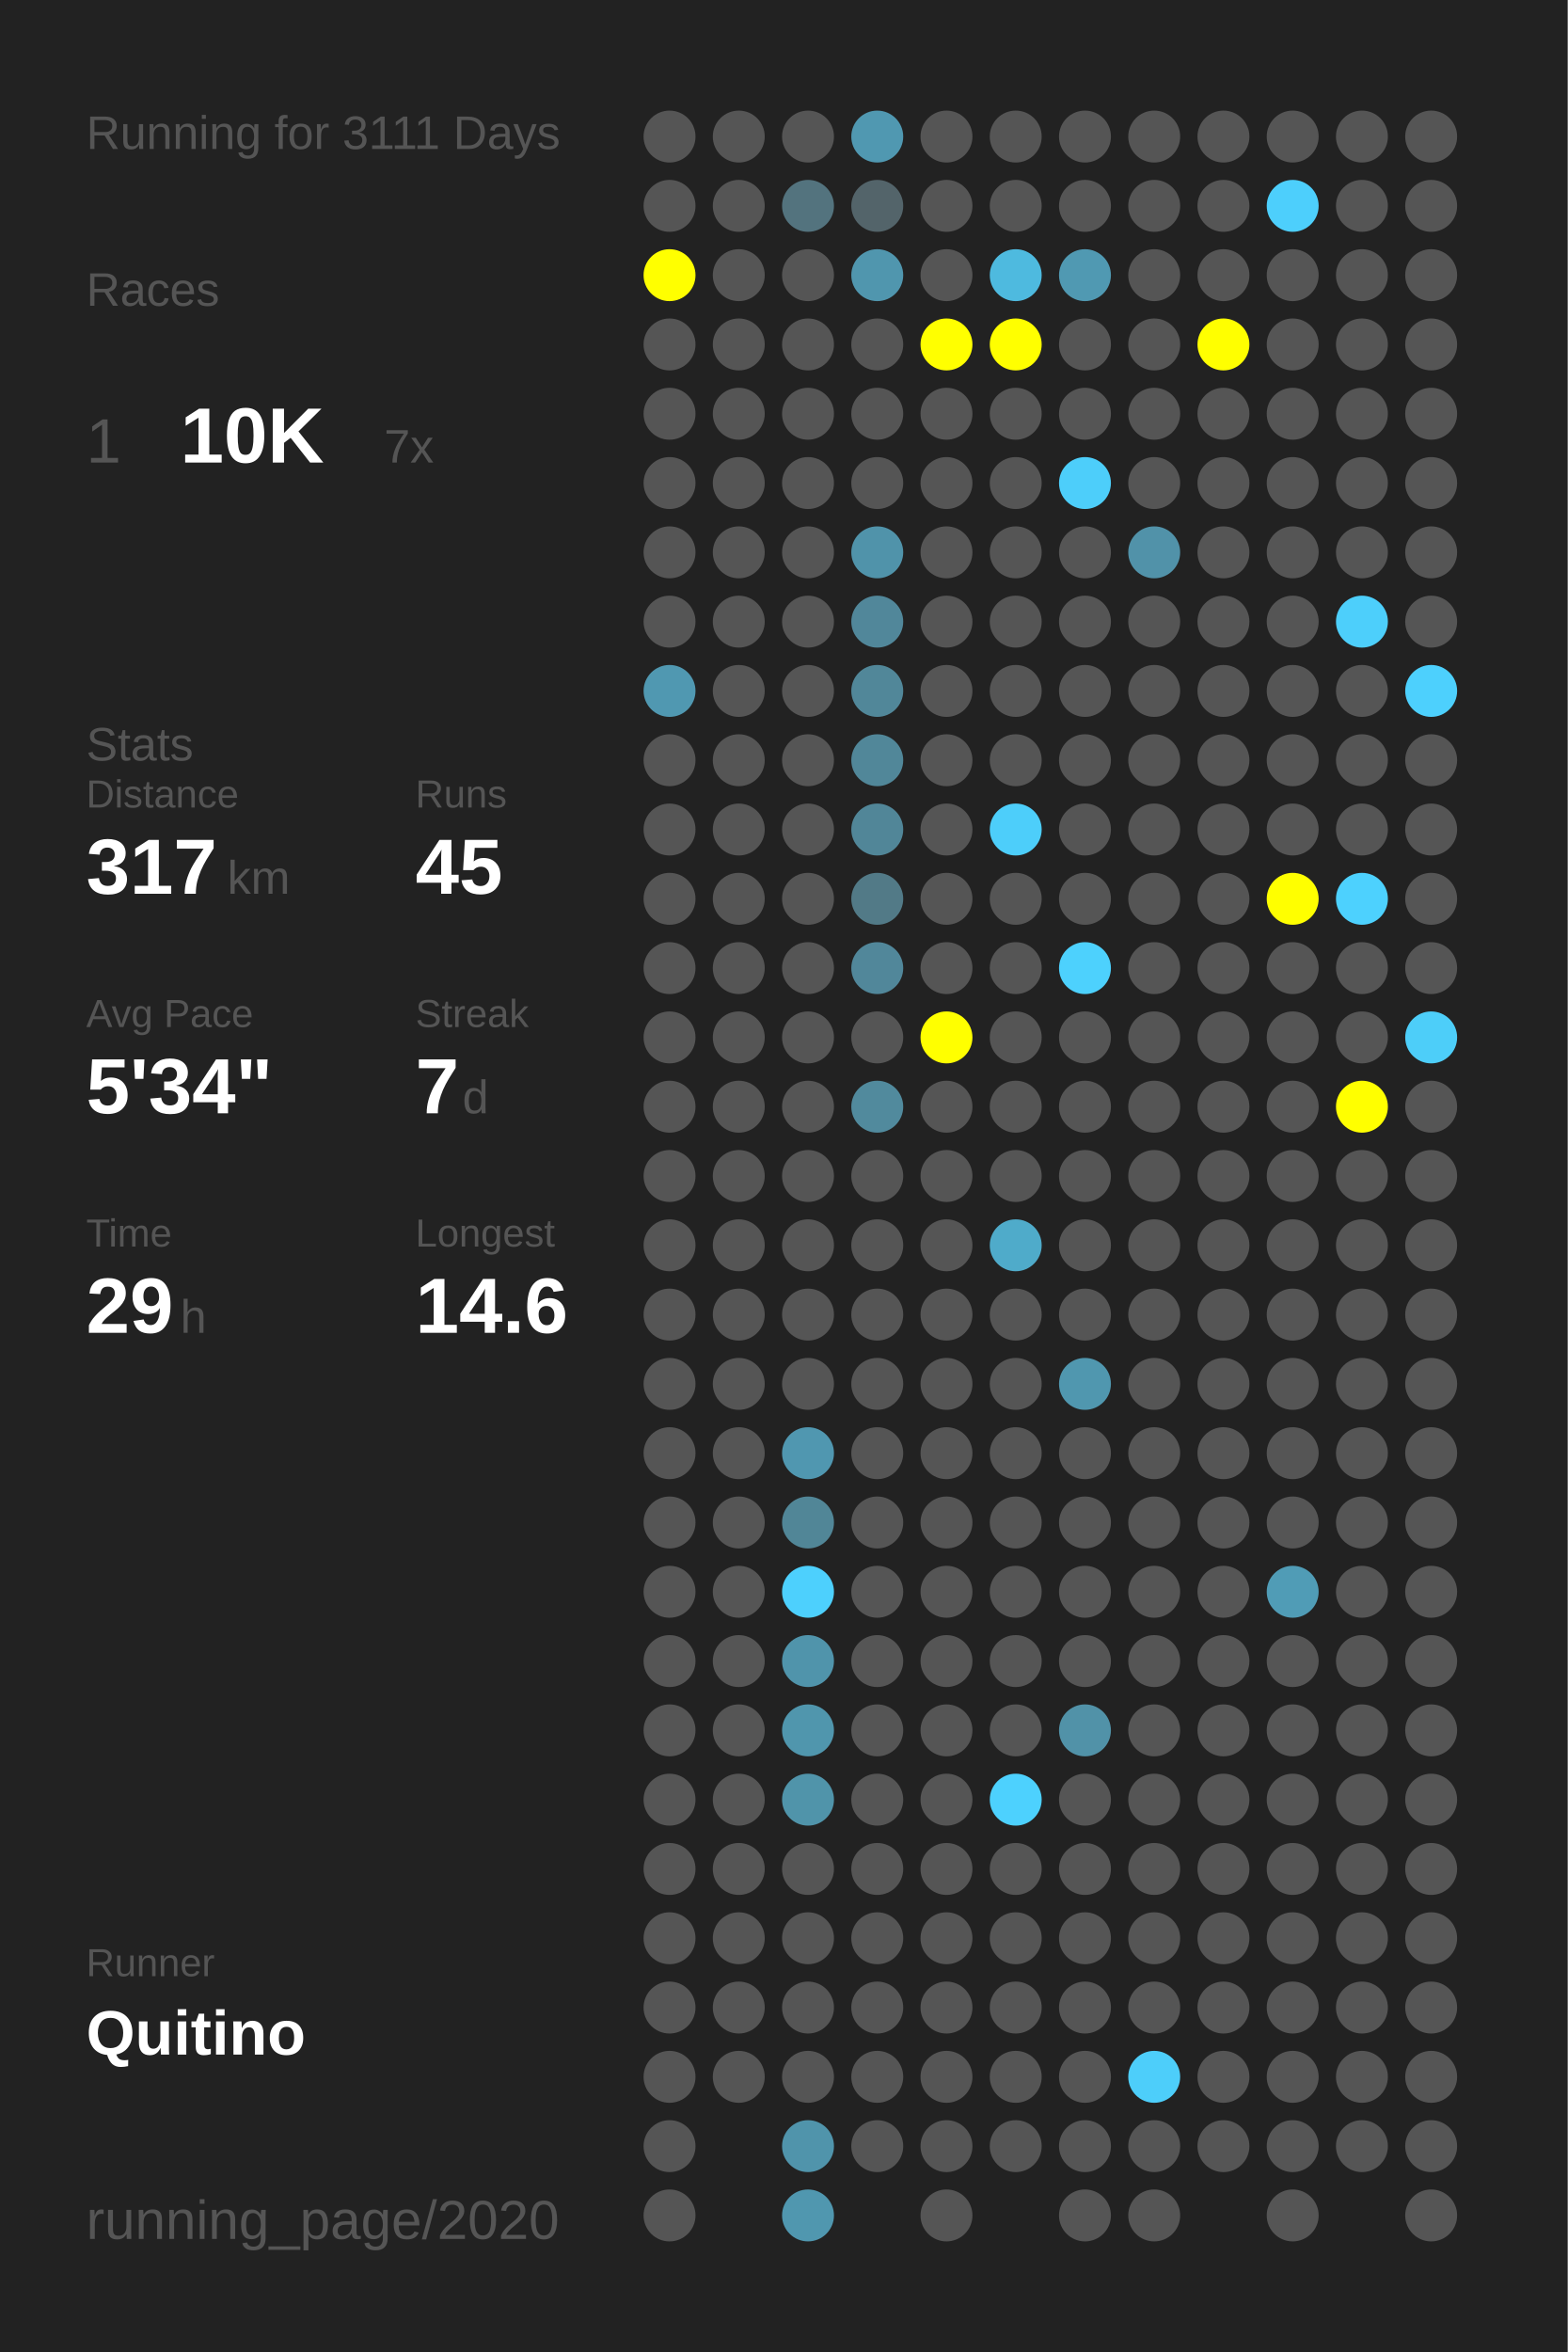
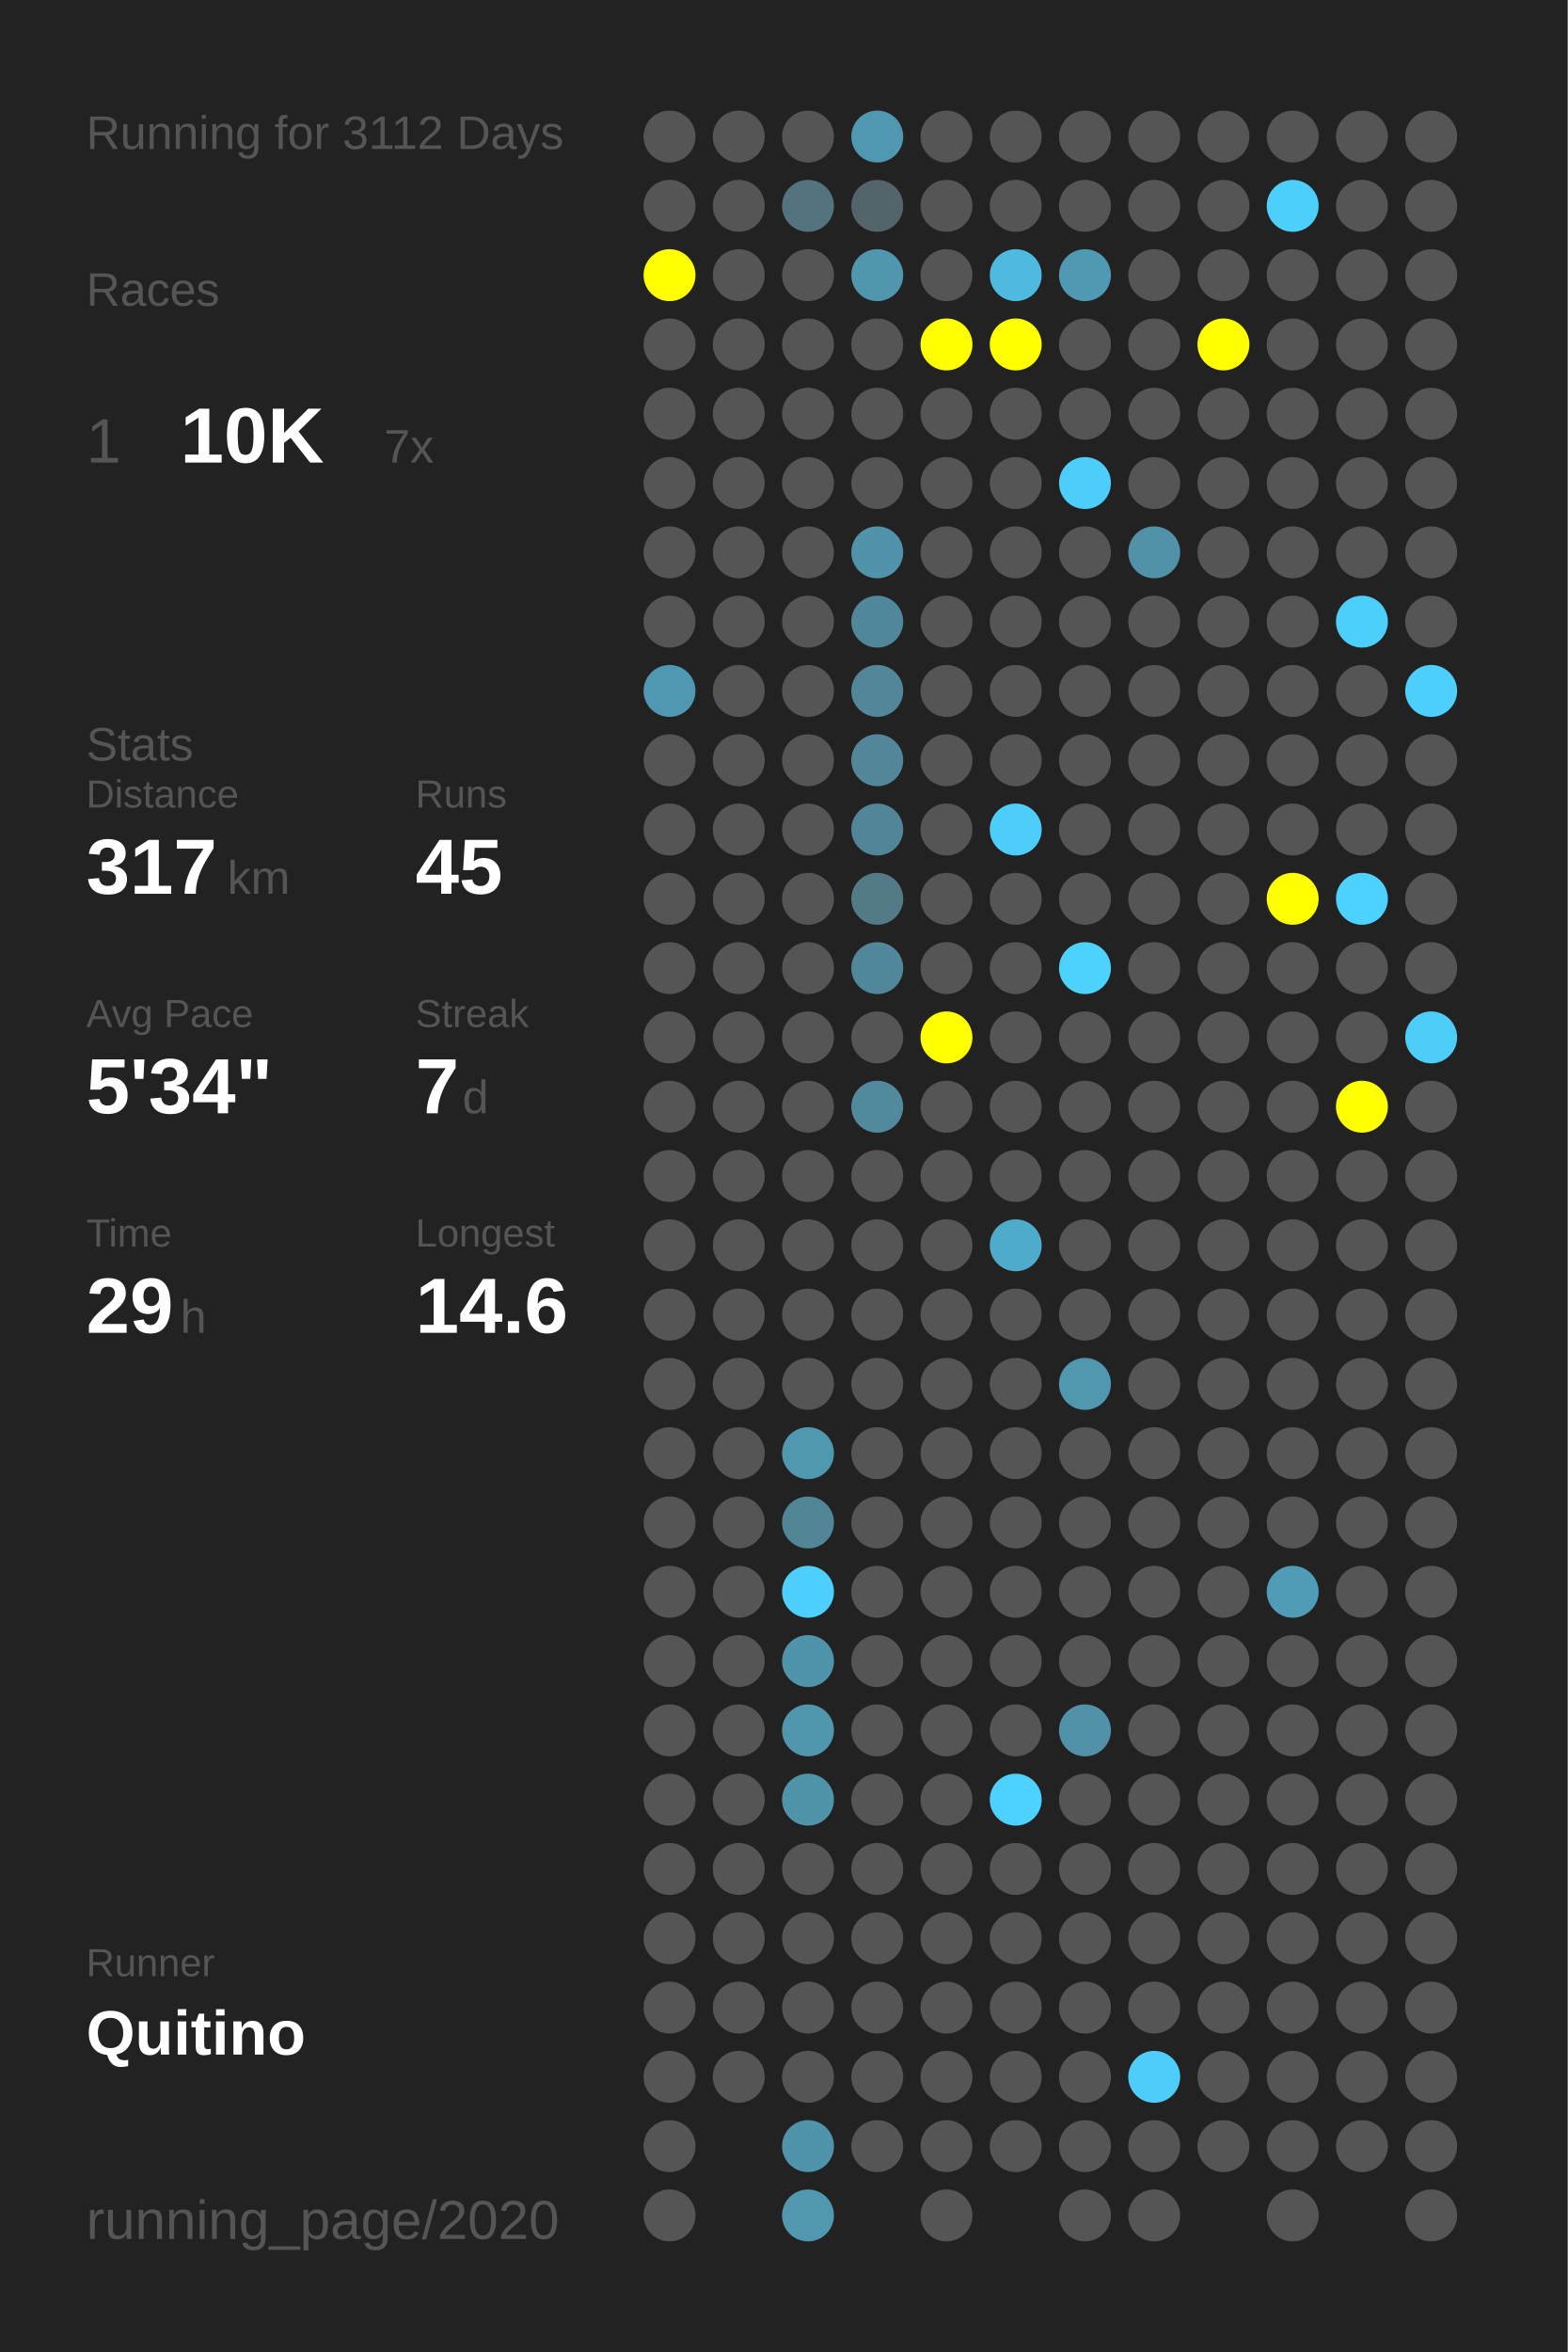
<svg xmlns="http://www.w3.org/2000/svg" baseProfile="full" height="300mm" version="1.1" viewBox="0,0,200,300" width="200mm">
  <defs />
  <rect fill="#222222" height="300" width="200" x="0" y="0" />
-   <text fill="#555555" style="font-size:6px; font-family:Arial;" x="11" y="19">Running for 3111 Days</text>
+   <text fill="#555555" style="font-size:6px; font-family:Arial;" x="11" y="19">Running for 3112 Days</text>
  <text fill="#555555" style="font-size:6px; font-family:Arial;" x="11" y="39">Races</text>
  <text fill="#555555" style="font-size:8px; font-family:Arial;" x="11" y="59">1</text>
  <text fill="#FFFFFF" style="font-size:10px; font-family:Arial; font-weight:bold;" x="23" y="59">10K</text>
  <text fill="#555555" style="font-size:6px; font-family:Arial;" x="49" y="59">7x</text>
  <text fill="#555555" style="font-size:6px; font-family:Arial;" x="11" y="97">Stats</text>
  <text fill="#555555" style="font-size:5px; font-family:Arial;" x="11" y="103">Distance</text>
  <text fill="#FFFFFF" style="font-size:10px; font-family:Arial; font-weight:bold;" x="11" y="114">317</text>
  <text fill="#555555" style="font-size:6px; font-family:Arial;" x="29" y="114">km</text>
  <text fill="#555555" style="font-size:5px; font-family:Arial;" x="53" y="103">Runs</text>
  <text fill="#FFFFFF" style="font-size:10px; font-family:Arial; font-weight:bold;" x="53" y="114">45</text>
  <text fill="#555555" style="font-size:5px; font-family:Arial;" x="11" y="131">Avg Pace</text>
  <text fill="#FFFFFF" style="font-size:10px; font-family:Arial; font-weight:bold;" x="11" y="142">5'34"</text>
  <text fill="#555555" style="font-size:5px; font-family:Arial;" x="53" y="131">Streak</text>
  <text fill="#FFFFFF" style="font-size:10px; font-family:Arial; font-weight:bold;" x="53" y="142">7</text>
  <text fill="#555555" style="font-size:6px; font-family:Arial;" x="59" y="142">d</text>
  <text fill="#555555" style="font-size:5px; font-family:Arial;" x="11" y="159">Time</text>
  <text fill="#FFFFFF" style="font-size:10px; font-family:Arial; font-weight:bold;" x="11" y="170">29</text>
  <text fill="#555555" style="font-size:6px; font-family:Arial;" x="23" y="170">h</text>
  <text fill="#555555" style="font-size:5px; font-family:Arial;" x="53" y="159">Longest</text>
  <text fill="#FFFFFF" style="font-size:10px; font-family:Arial; font-weight:bold;" x="53" y="170">14.6</text>
  <text fill="#555555" style="font-size:5px; font-family:Arial;" x="11" y="252.065">Runner</text>
  <text fill="#FFFFFF" style="font-size:8px; font-family:Arial; font-weight:bold;" x="11" y="262.065">Quitino</text>
  <text fill="#555555" style="font-size:7px; font-family:Arial;" x="11" y="285.581">running_page/2020</text>
  <circle cx="85.417" cy="17.419" fill="#555555" r="3.312" />
  <circle cx="85.417" cy="26.258" fill="#555555" r="3.312" />
  <circle cx="85.417" cy="35.097" fill="#FFFF00" r="3.312" />
  <circle cx="85.417" cy="43.935" fill="#555555" r="3.312" />
  <circle cx="85.417" cy="52.774" fill="#555555" r="3.312" />
  <circle cx="85.417" cy="61.613" fill="#555555" r="3.312" />
  <circle cx="85.417" cy="70.452" fill="#555555" r="3.312" />
  <circle cx="85.417" cy="79.29" fill="#555555" r="3.312" />
  <circle cx="85.417" cy="88.129" fill="#5098b1" r="3.312" />
  <circle cx="85.417" cy="96.968" fill="#555555" r="3.312" />
  <circle cx="85.417" cy="105.806" fill="#555555" r="3.312" />
  <circle cx="85.417" cy="114.645" fill="#555555" r="3.312" />
  <circle cx="85.417" cy="123.484" fill="#555555" r="3.312" />
  <circle cx="85.417" cy="132.323" fill="#555555" r="3.312" />
  <circle cx="85.417" cy="141.161" fill="#555555" r="3.312" />
  <circle cx="85.417" cy="150" fill="#555555" r="3.312" />
  <circle cx="85.417" cy="158.839" fill="#555555" r="3.312" />
  <circle cx="85.417" cy="167.677" fill="#555555" r="3.312" />
  <circle cx="85.417" cy="176.516" fill="#555555" r="3.312" />
  <circle cx="85.417" cy="185.355" fill="#555555" r="3.312" />
  <circle cx="85.417" cy="194.194" fill="#555555" r="3.312" />
  <circle cx="85.417" cy="203.032" fill="#555555" r="3.312" />
  <circle cx="85.417" cy="211.871" fill="#555555" r="3.312" />
  <circle cx="85.417" cy="220.71" fill="#555555" r="3.312" />
  <circle cx="85.417" cy="229.548" fill="#555555" r="3.312" />
  <circle cx="85.417" cy="238.387" fill="#555555" r="3.312" />
  <circle cx="85.417" cy="247.226" fill="#555555" r="3.312" />
  <circle cx="85.417" cy="256.065" fill="#555555" r="3.312" />
  <circle cx="85.417" cy="264.903" fill="#555555" r="3.312" />
  <circle cx="85.417" cy="273.742" fill="#555555" r="3.312" />
  <circle cx="85.417" cy="282.581" fill="#555555" r="3.312" />
  <circle cx="94.25" cy="17.419" fill="#555555" r="3.312" />
  <circle cx="94.25" cy="26.258" fill="#555555" r="3.312" />
  <circle cx="94.25" cy="35.097" fill="#555555" r="3.312" />
  <circle cx="94.25" cy="43.935" fill="#555555" r="3.312" />
  <circle cx="94.25" cy="52.774" fill="#555555" r="3.312" />
  <circle cx="94.25" cy="61.613" fill="#555555" r="3.312" />
  <circle cx="94.25" cy="70.452" fill="#555555" r="3.312" />
  <circle cx="94.25" cy="79.29" fill="#555555" r="3.312" />
  <circle cx="94.25" cy="88.129" fill="#555555" r="3.312" />
  <circle cx="94.25" cy="96.968" fill="#555555" r="3.312" />
  <circle cx="94.25" cy="105.806" fill="#555555" r="3.312" />
  <circle cx="94.25" cy="114.645" fill="#555555" r="3.312" />
  <circle cx="94.25" cy="123.484" fill="#555555" r="3.312" />
  <circle cx="94.25" cy="132.323" fill="#555555" r="3.312" />
  <circle cx="94.25" cy="141.161" fill="#555555" r="3.312" />
  <circle cx="94.25" cy="150" fill="#555555" r="3.312" />
  <circle cx="94.25" cy="158.839" fill="#555555" r="3.312" />
  <circle cx="94.25" cy="167.677" fill="#555555" r="3.312" />
  <circle cx="94.25" cy="176.516" fill="#555555" r="3.312" />
  <circle cx="94.25" cy="185.355" fill="#555555" r="3.312" />
  <circle cx="94.25" cy="194.194" fill="#555555" r="3.312" />
  <circle cx="94.25" cy="203.032" fill="#555555" r="3.312" />
  <circle cx="94.25" cy="211.871" fill="#555555" r="3.312" />
  <circle cx="94.25" cy="220.71" fill="#555555" r="3.312" />
  <circle cx="94.25" cy="229.548" fill="#555555" r="3.312" />
  <circle cx="94.25" cy="238.387" fill="#555555" r="3.312" />
  <circle cx="94.25" cy="247.226" fill="#555555" r="3.312" />
  <circle cx="94.25" cy="256.065" fill="#555555" r="3.312" />
  <circle cx="94.25" cy="264.903" fill="#555555" r="3.312" />
  <circle cx="103.083" cy="17.419" fill="#555555" r="3.312" />
  <circle cx="103.083" cy="26.258" fill="#53737e" r="3.312" />
  <circle cx="103.083" cy="35.097" fill="#555555" r="3.312" />
  <circle cx="103.083" cy="43.935" fill="#555555" r="3.312" />
  <circle cx="103.083" cy="52.774" fill="#555555" r="3.312" />
  <circle cx="103.083" cy="61.613" fill="#555555" r="3.312" />
  <circle cx="103.083" cy="70.452" fill="#555555" r="3.312" />
  <circle cx="103.083" cy="79.29" fill="#555555" r="3.312" />
  <circle cx="103.083" cy="88.129" fill="#555555" r="3.312" />
  <circle cx="103.083" cy="96.968" fill="#555555" r="3.312" />
  <circle cx="103.083" cy="105.806" fill="#555555" r="3.312" />
  <circle cx="103.083" cy="114.645" fill="#555555" r="3.312" />
  <circle cx="103.083" cy="123.484" fill="#555555" r="3.312" />
  <circle cx="103.083" cy="132.323" fill="#555555" r="3.312" />
  <circle cx="103.083" cy="141.161" fill="#555555" r="3.312" />
  <circle cx="103.083" cy="150" fill="#555555" r="3.312" />
  <circle cx="103.083" cy="158.839" fill="#555555" r="3.312" />
  <circle cx="103.083" cy="167.677" fill="#555555" r="3.312" />
  <circle cx="103.083" cy="176.516" fill="#555555" r="3.312" />
  <circle cx="103.083" cy="185.355" fill="#5097b0" r="3.312" />
  <circle cx="103.083" cy="194.194" fill="#518697" r="3.312" />
  <circle cx="103.083" cy="203.032" fill="#4dd0fd" r="3.312" />
  <circle cx="103.083" cy="211.871" fill="#5094ab" r="3.312" />
  <circle cx="103.083" cy="220.71" fill="#5096ad" r="3.312" />
  <circle cx="103.083" cy="229.548" fill="#5094aa" r="3.312" />
  <circle cx="103.083" cy="238.387" fill="#555555" r="3.312" />
  <circle cx="103.083" cy="247.226" fill="#555555" r="3.312" />
  <circle cx="103.083" cy="256.065" fill="#555555" r="3.312" />
  <circle cx="103.083" cy="264.903" fill="#555555" r="3.312" />
  <circle cx="103.083" cy="273.742" fill="#5094ab" r="3.312" />
  <circle cx="103.083" cy="282.581" fill="#5097af" r="3.312" />
  <circle cx="111.917" cy="17.419" fill="#5098b1" r="3.312" />
  <circle cx="111.917" cy="26.258" fill="#53646a" r="3.312" />
  <circle cx="111.917" cy="35.097" fill="#5096ae" r="3.312" />
  <circle cx="111.917" cy="43.935" fill="#555555" r="3.312" />
  <circle cx="111.917" cy="52.774" fill="#555555" r="3.312" />
  <circle cx="111.917" cy="61.613" fill="#555555" r="3.312" />
  <circle cx="111.917" cy="70.452" fill="#5093aa" r="3.312" />
  <circle cx="111.917" cy="79.29" fill="#51879a" r="3.312" />
  <circle cx="111.917" cy="88.129" fill="#518799" r="3.312" />
  <circle cx="111.917" cy="96.968" fill="#518799" r="3.312" />
  <circle cx="111.917" cy="105.806" fill="#518698" r="3.312" />
  <circle cx="111.917" cy="114.645" fill="#527a87" r="3.312" />
  <circle cx="111.917" cy="123.484" fill="#51879a" r="3.312" />
  <circle cx="111.917" cy="132.323" fill="#555555" r="3.312" />
  <circle cx="111.917" cy="141.161" fill="#518a9d" r="3.312" />
  <circle cx="111.917" cy="150" fill="#555555" r="3.312" />
  <circle cx="111.917" cy="158.839" fill="#555555" r="3.312" />
  <circle cx="111.917" cy="167.677" fill="#555555" r="3.312" />
  <circle cx="111.917" cy="176.516" fill="#555555" r="3.312" />
  <circle cx="111.917" cy="185.355" fill="#555555" r="3.312" />
  <circle cx="111.917" cy="194.194" fill="#555555" r="3.312" />
  <circle cx="111.917" cy="203.032" fill="#555555" r="3.312" />
  <circle cx="111.917" cy="211.871" fill="#555555" r="3.312" />
  <circle cx="111.917" cy="220.71" fill="#555555" r="3.312" />
  <circle cx="111.917" cy="229.548" fill="#555555" r="3.312" />
  <circle cx="111.917" cy="238.387" fill="#555555" r="3.312" />
  <circle cx="111.917" cy="247.226" fill="#555555" r="3.312" />
  <circle cx="111.917" cy="256.065" fill="#555555" r="3.312" />
  <circle cx="111.917" cy="264.903" fill="#555555" r="3.312" />
  <circle cx="111.917" cy="273.742" fill="#555555" r="3.312" />
  <circle cx="120.75" cy="17.419" fill="#555555" r="3.312" />
  <circle cx="120.75" cy="26.258" fill="#555555" r="3.312" />
  <circle cx="120.75" cy="35.097" fill="#555555" r="3.312" />
  <circle cx="120.75" cy="43.935" fill="#FFFF00" r="3.312" />
  <circle cx="120.75" cy="52.774" fill="#555555" r="3.312" />
  <circle cx="120.75" cy="61.613" fill="#555555" r="3.312" />
  <circle cx="120.75" cy="70.452" fill="#555555" r="3.312" />
  <circle cx="120.75" cy="79.29" fill="#555555" r="3.312" />
  <circle cx="120.75" cy="88.129" fill="#555555" r="3.312" />
  <circle cx="120.75" cy="96.968" fill="#555555" r="3.312" />
  <circle cx="120.75" cy="105.806" fill="#555555" r="3.312" />
  <circle cx="120.75" cy="114.645" fill="#555555" r="3.312" />
  <circle cx="120.75" cy="123.484" fill="#555555" r="3.312" />
  <circle cx="120.75" cy="132.323" fill="#FFFF00" r="3.312" />
  <circle cx="120.75" cy="141.161" fill="#555555" r="3.312" />
  <circle cx="120.75" cy="150" fill="#555555" r="3.312" />
  <circle cx="120.75" cy="158.839" fill="#555555" r="3.312" />
  <circle cx="120.75" cy="167.677" fill="#555555" r="3.312" />
  <circle cx="120.75" cy="176.516" fill="#555555" r="3.312" />
  <circle cx="120.75" cy="185.355" fill="#555555" r="3.312" />
  <circle cx="120.75" cy="194.194" fill="#555555" r="3.312" />
  <circle cx="120.75" cy="203.032" fill="#555555" r="3.312" />
  <circle cx="120.75" cy="211.871" fill="#555555" r="3.312" />
  <circle cx="120.75" cy="220.71" fill="#555555" r="3.312" />
  <circle cx="120.75" cy="229.548" fill="#555555" r="3.312" />
  <circle cx="120.75" cy="238.387" fill="#555555" r="3.312" />
  <circle cx="120.75" cy="247.226" fill="#555555" r="3.312" />
  <circle cx="120.75" cy="256.065" fill="#555555" r="3.312" />
  <circle cx="120.75" cy="264.903" fill="#555555" r="3.312" />
  <circle cx="120.75" cy="273.742" fill="#555555" r="3.312" />
  <circle cx="120.75" cy="282.581" fill="#555555" r="3.312" />
  <circle cx="129.583" cy="17.419" fill="#555555" r="3.312" />
  <circle cx="129.583" cy="26.258" fill="#555555" r="3.312" />
  <circle cx="129.583" cy="35.097" fill="#4ebadf" r="3.312" />
  <circle cx="129.583" cy="43.935" fill="#FFFF00" r="3.312" />
  <circle cx="129.583" cy="52.774" fill="#555555" r="3.312" />
  <circle cx="129.583" cy="61.613" fill="#555555" r="3.312" />
  <circle cx="129.583" cy="70.452" fill="#555555" r="3.312" />
  <circle cx="129.583" cy="79.29" fill="#555555" r="3.312" />
  <circle cx="129.583" cy="88.129" fill="#555555" r="3.312" />
  <circle cx="129.583" cy="96.968" fill="#555555" r="3.312" />
  <circle cx="129.583" cy="105.806" fill="#4dcefa" r="3.312" />
  <circle cx="129.583" cy="114.645" fill="#555555" r="3.312" />
  <circle cx="129.583" cy="123.484" fill="#555555" r="3.312" />
  <circle cx="129.583" cy="132.323" fill="#555555" r="3.312" />
  <circle cx="129.583" cy="141.161" fill="#555555" r="3.312" />
  <circle cx="129.583" cy="150" fill="#555555" r="3.312" />
  <circle cx="129.583" cy="158.839" fill="#4fabca" r="3.312" />
  <circle cx="129.583" cy="167.677" fill="#555555" r="3.312" />
  <circle cx="129.583" cy="176.516" fill="#555555" r="3.312" />
  <circle cx="129.583" cy="185.355" fill="#555555" r="3.312" />
  <circle cx="129.583" cy="194.194" fill="#555555" r="3.312" />
  <circle cx="129.583" cy="203.032" fill="#555555" r="3.312" />
  <circle cx="129.583" cy="211.871" fill="#555555" r="3.312" />
  <circle cx="129.583" cy="220.71" fill="#555555" r="3.312" />
  <circle cx="129.583" cy="229.548" fill="#4dd1fe" r="3.312" />
  <circle cx="129.583" cy="238.387" fill="#555555" r="3.312" />
  <circle cx="129.583" cy="247.226" fill="#555555" r="3.312" />
  <circle cx="129.583" cy="256.065" fill="#555555" r="3.312" />
  <circle cx="129.583" cy="264.903" fill="#555555" r="3.312" />
  <circle cx="129.583" cy="273.742" fill="#555555" r="3.312" />
  <circle cx="138.417" cy="17.419" fill="#555555" r="3.312" />
  <circle cx="138.417" cy="26.258" fill="#555555" r="3.312" />
  <circle cx="138.417" cy="35.097" fill="#5099b2" r="3.312" />
  <circle cx="138.417" cy="43.935" fill="#555555" r="3.312" />
  <circle cx="138.417" cy="52.774" fill="#555555" r="3.312" />
  <circle cx="138.417" cy="61.613" fill="#4dcefa" r="3.312" />
  <circle cx="138.417" cy="70.452" fill="#555555" r="3.312" />
  <circle cx="138.417" cy="79.29" fill="#555555" r="3.312" />
  <circle cx="138.417" cy="88.129" fill="#555555" r="3.312" />
  <circle cx="138.417" cy="96.968" fill="#555555" r="3.312" />
  <circle cx="138.417" cy="105.806" fill="#555555" r="3.312" />
  <circle cx="138.417" cy="114.645" fill="#555555" r="3.312" />
  <circle cx="138.417" cy="123.484" fill="#4dd1fd" r="3.312" />
  <circle cx="138.417" cy="132.323" fill="#555555" r="3.312" />
  <circle cx="138.417" cy="141.161" fill="#555555" r="3.312" />
  <circle cx="138.417" cy="150" fill="#555555" r="3.312" />
  <circle cx="138.417" cy="158.839" fill="#555555" r="3.312" />
  <circle cx="138.417" cy="167.677" fill="#555555" r="3.312" />
  <circle cx="138.417" cy="176.516" fill="#5097af" r="3.312" />
  <circle cx="138.417" cy="185.355" fill="#555555" r="3.312" />
  <circle cx="138.417" cy="194.194" fill="#555555" r="3.312" />
  <circle cx="138.417" cy="203.032" fill="#555555" r="3.312" />
  <circle cx="138.417" cy="211.871" fill="#555555" r="3.312" />
  <circle cx="138.417" cy="220.71" fill="#5192a8" r="3.312" />
  <circle cx="138.417" cy="229.548" fill="#555555" r="3.312" />
  <circle cx="138.417" cy="238.387" fill="#555555" r="3.312" />
  <circle cx="138.417" cy="247.226" fill="#555555" r="3.312" />
  <circle cx="138.417" cy="256.065" fill="#555555" r="3.312" />
  <circle cx="138.417" cy="264.903" fill="#555555" r="3.312" />
  <circle cx="138.417" cy="273.742" fill="#555555" r="3.312" />
  <circle cx="138.417" cy="282.581" fill="#555555" r="3.312" />
  <circle cx="147.25" cy="17.419" fill="#555555" r="3.312" />
  <circle cx="147.25" cy="26.258" fill="#555555" r="3.312" />
  <circle cx="147.25" cy="35.097" fill="#555555" r="3.312" />
  <circle cx="147.25" cy="43.935" fill="#555555" r="3.312" />
  <circle cx="147.25" cy="52.774" fill="#555555" r="3.312" />
  <circle cx="147.25" cy="61.613" fill="#555555" r="3.312" />
  <circle cx="147.25" cy="70.452" fill="#5192a9" r="3.312" />
  <circle cx="147.25" cy="79.29" fill="#555555" r="3.312" />
  <circle cx="147.25" cy="88.129" fill="#555555" r="3.312" />
  <circle cx="147.25" cy="96.968" fill="#555555" r="3.312" />
  <circle cx="147.25" cy="105.806" fill="#555555" r="3.312" />
  <circle cx="147.25" cy="114.645" fill="#555555" r="3.312" />
  <circle cx="147.25" cy="123.484" fill="#555555" r="3.312" />
  <circle cx="147.25" cy="132.323" fill="#555555" r="3.312" />
  <circle cx="147.25" cy="141.161" fill="#555555" r="3.312" />
  <circle cx="147.25" cy="150" fill="#555555" r="3.312" />
  <circle cx="147.25" cy="158.839" fill="#555555" r="3.312" />
  <circle cx="147.25" cy="167.677" fill="#555555" r="3.312" />
  <circle cx="147.25" cy="176.516" fill="#555555" r="3.312" />
  <circle cx="147.25" cy="185.355" fill="#555555" r="3.312" />
  <circle cx="147.25" cy="194.194" fill="#555555" r="3.312" />
  <circle cx="147.25" cy="203.032" fill="#555555" r="3.312" />
  <circle cx="147.25" cy="211.871" fill="#555555" r="3.312" />
  <circle cx="147.25" cy="220.71" fill="#555555" r="3.312" />
  <circle cx="147.25" cy="229.548" fill="#555555" r="3.312" />
  <circle cx="147.25" cy="238.387" fill="#555555" r="3.312" />
  <circle cx="147.25" cy="247.226" fill="#555555" r="3.312" />
  <circle cx="147.25" cy="256.065" fill="#555555" r="3.312" />
  <circle cx="147.25" cy="264.903" fill="#4dcefa" r="3.312" />
  <circle cx="147.25" cy="273.742" fill="#555555" r="3.312" />
  <circle cx="147.25" cy="282.581" fill="#555555" r="3.312" />
  <circle cx="156.083" cy="17.419" fill="#555555" r="3.312" />
  <circle cx="156.083" cy="26.258" fill="#555555" r="3.312" />
  <circle cx="156.083" cy="35.097" fill="#555555" r="3.312" />
  <circle cx="156.083" cy="43.935" fill="#FFFF00" r="3.312" />
  <circle cx="156.083" cy="52.774" fill="#555555" r="3.312" />
  <circle cx="156.083" cy="61.613" fill="#555555" r="3.312" />
  <circle cx="156.083" cy="70.452" fill="#555555" r="3.312" />
  <circle cx="156.083" cy="79.29" fill="#555555" r="3.312" />
  <circle cx="156.083" cy="88.129" fill="#555555" r="3.312" />
  <circle cx="156.083" cy="96.968" fill="#555555" r="3.312" />
  <circle cx="156.083" cy="105.806" fill="#555555" r="3.312" />
  <circle cx="156.083" cy="114.645" fill="#555555" r="3.312" />
  <circle cx="156.083" cy="123.484" fill="#555555" r="3.312" />
  <circle cx="156.083" cy="132.323" fill="#555555" r="3.312" />
  <circle cx="156.083" cy="141.161" fill="#555555" r="3.312" />
  <circle cx="156.083" cy="150" fill="#555555" r="3.312" />
  <circle cx="156.083" cy="158.839" fill="#555555" r="3.312" />
  <circle cx="156.083" cy="167.677" fill="#555555" r="3.312" />
  <circle cx="156.083" cy="176.516" fill="#555555" r="3.312" />
  <circle cx="156.083" cy="185.355" fill="#555555" r="3.312" />
  <circle cx="156.083" cy="194.194" fill="#555555" r="3.312" />
  <circle cx="156.083" cy="203.032" fill="#555555" r="3.312" />
  <circle cx="156.083" cy="211.871" fill="#555555" r="3.312" />
  <circle cx="156.083" cy="220.71" fill="#555555" r="3.312" />
  <circle cx="156.083" cy="229.548" fill="#555555" r="3.312" />
  <circle cx="156.083" cy="238.387" fill="#555555" r="3.312" />
  <circle cx="156.083" cy="247.226" fill="#555555" r="3.312" />
  <circle cx="156.083" cy="256.065" fill="#555555" r="3.312" />
  <circle cx="156.083" cy="264.903" fill="#555555" r="3.312" />
  <circle cx="156.083" cy="273.742" fill="#555555" r="3.312" />
  <circle cx="164.917" cy="17.419" fill="#555555" r="3.312" />
  <circle cx="164.917" cy="26.258" fill="#4dcffc" r="3.312" />
  <circle cx="164.917" cy="35.097" fill="#555555" r="3.312" />
  <circle cx="164.917" cy="43.935" fill="#555555" r="3.312" />
  <circle cx="164.917" cy="52.774" fill="#555555" r="3.312" />
  <circle cx="164.917" cy="61.613" fill="#555555" r="3.312" />
  <circle cx="164.917" cy="70.452" fill="#555555" r="3.312" />
  <circle cx="164.917" cy="79.29" fill="#555555" r="3.312" />
  <circle cx="164.917" cy="88.129" fill="#555555" r="3.312" />
  <circle cx="164.917" cy="96.968" fill="#555555" r="3.312" />
  <circle cx="164.917" cy="105.806" fill="#555555" r="3.312" />
  <circle cx="164.917" cy="114.645" fill="#FFFF00" r="3.312" />
  <circle cx="164.917" cy="123.484" fill="#555555" r="3.312" />
  <circle cx="164.917" cy="132.323" fill="#555555" r="3.312" />
  <circle cx="164.917" cy="141.161" fill="#555555" r="3.312" />
  <circle cx="164.917" cy="150" fill="#555555" r="3.312" />
  <circle cx="164.917" cy="158.839" fill="#555555" r="3.312" />
  <circle cx="164.917" cy="167.677" fill="#555555" r="3.312" />
  <circle cx="164.917" cy="176.516" fill="#555555" r="3.312" />
  <circle cx="164.917" cy="185.355" fill="#555555" r="3.312" />
  <circle cx="164.917" cy="194.194" fill="#555555" r="3.312" />
  <circle cx="164.917" cy="203.032" fill="#509cb6" r="3.312" />
  <circle cx="164.917" cy="211.871" fill="#555555" r="3.312" />
  <circle cx="164.917" cy="220.71" fill="#555555" r="3.312" />
  <circle cx="164.917" cy="229.548" fill="#555555" r="3.312" />
  <circle cx="164.917" cy="238.387" fill="#555555" r="3.312" />
  <circle cx="164.917" cy="247.226" fill="#555555" r="3.312" />
  <circle cx="164.917" cy="256.065" fill="#555555" r="3.312" />
  <circle cx="164.917" cy="264.903" fill="#555555" r="3.312" />
  <circle cx="164.917" cy="273.742" fill="#555555" r="3.312" />
  <circle cx="164.917" cy="282.581" fill="#555555" r="3.312" />
  <circle cx="173.75" cy="17.419" fill="#555555" r="3.312" />
  <circle cx="173.75" cy="26.258" fill="#555555" r="3.312" />
  <circle cx="173.75" cy="35.097" fill="#555555" r="3.312" />
  <circle cx="173.75" cy="43.935" fill="#555555" r="3.312" />
  <circle cx="173.75" cy="52.774" fill="#555555" r="3.312" />
  <circle cx="173.75" cy="61.613" fill="#555555" r="3.312" />
  <circle cx="173.75" cy="70.452" fill="#555555" r="3.312" />
  <circle cx="173.75" cy="79.29" fill="#4dcffb" r="3.312" />
  <circle cx="173.75" cy="88.129" fill="#555555" r="3.312" />
  <circle cx="173.75" cy="96.968" fill="#555555" r="3.312" />
  <circle cx="173.75" cy="105.806" fill="#555555" r="3.312" />
  <circle cx="173.75" cy="114.645" fill="#4dd1fe" r="3.312" />
  <circle cx="173.75" cy="123.484" fill="#555555" r="3.312" />
  <circle cx="173.75" cy="132.323" fill="#555555" r="3.312" />
  <circle cx="173.75" cy="141.161" fill="#FFFF00" r="3.312" />
  <circle cx="173.75" cy="150" fill="#555555" r="3.312" />
  <circle cx="173.75" cy="158.839" fill="#555555" r="3.312" />
  <circle cx="173.75" cy="167.677" fill="#555555" r="3.312" />
  <circle cx="173.75" cy="176.516" fill="#555555" r="3.312" />
  <circle cx="173.75" cy="185.355" fill="#555555" r="3.312" />
  <circle cx="173.75" cy="194.194" fill="#555555" r="3.312" />
  <circle cx="173.75" cy="203.032" fill="#555555" r="3.312" />
  <circle cx="173.75" cy="211.871" fill="#555555" r="3.312" />
  <circle cx="173.75" cy="220.71" fill="#555555" r="3.312" />
  <circle cx="173.75" cy="229.548" fill="#555555" r="3.312" />
  <circle cx="173.75" cy="238.387" fill="#555555" r="3.312" />
  <circle cx="173.75" cy="247.226" fill="#555555" r="3.312" />
  <circle cx="173.75" cy="256.065" fill="#555555" r="3.312" />
  <circle cx="173.75" cy="264.903" fill="#555555" r="3.312" />
  <circle cx="173.75" cy="273.742" fill="#555555" r="3.312" />
  <circle cx="182.583" cy="17.419" fill="#555555" r="3.312" />
  <circle cx="182.583" cy="26.258" fill="#555555" r="3.312" />
  <circle cx="182.583" cy="35.097" fill="#555555" r="3.312" />
  <circle cx="182.583" cy="43.935" fill="#555555" r="3.312" />
  <circle cx="182.583" cy="52.774" fill="#555555" r="3.312" />
  <circle cx="182.583" cy="61.613" fill="#555555" r="3.312" />
  <circle cx="182.583" cy="70.452" fill="#555555" r="3.312" />
  <circle cx="182.583" cy="79.29" fill="#555555" r="3.312" />
  <circle cx="182.583" cy="88.129" fill="#4dd0fd" r="3.312" />
  <circle cx="182.583" cy="96.968" fill="#555555" r="3.312" />
  <circle cx="182.583" cy="105.806" fill="#555555" r="3.312" />
  <circle cx="182.583" cy="114.645" fill="#555555" r="3.312" />
  <circle cx="182.583" cy="123.484" fill="#555555" r="3.312" />
  <circle cx="182.583" cy="132.323" fill="#4dcef9" r="3.312" />
  <circle cx="182.583" cy="141.161" fill="#555555" r="3.312" />
  <circle cx="182.583" cy="150" fill="#555555" r="3.312" />
  <circle cx="182.583" cy="158.839" fill="#555555" r="3.312" />
  <circle cx="182.583" cy="167.677" fill="#555555" r="3.312" />
  <circle cx="182.583" cy="176.516" fill="#555555" r="3.312" />
  <circle cx="182.583" cy="185.355" fill="#555555" r="3.312" />
  <circle cx="182.583" cy="194.194" fill="#555555" r="3.312" />
  <circle cx="182.583" cy="203.032" fill="#555555" r="3.312" />
  <circle cx="182.583" cy="211.871" fill="#555555" r="3.312" />
  <circle cx="182.583" cy="220.71" fill="#555555" r="3.312" />
  <circle cx="182.583" cy="229.548" fill="#555555" r="3.312" />
  <circle cx="182.583" cy="238.387" fill="#555555" r="3.312" />
  <circle cx="182.583" cy="247.226" fill="#555555" r="3.312" />
  <circle cx="182.583" cy="256.065" fill="#555555" r="3.312" />
  <circle cx="182.583" cy="264.903" fill="#555555" r="3.312" />
  <circle cx="182.583" cy="273.742" fill="#555555" r="3.312" />
  <circle cx="182.583" cy="282.581" fill="#555555" r="3.312" />
</svg>
